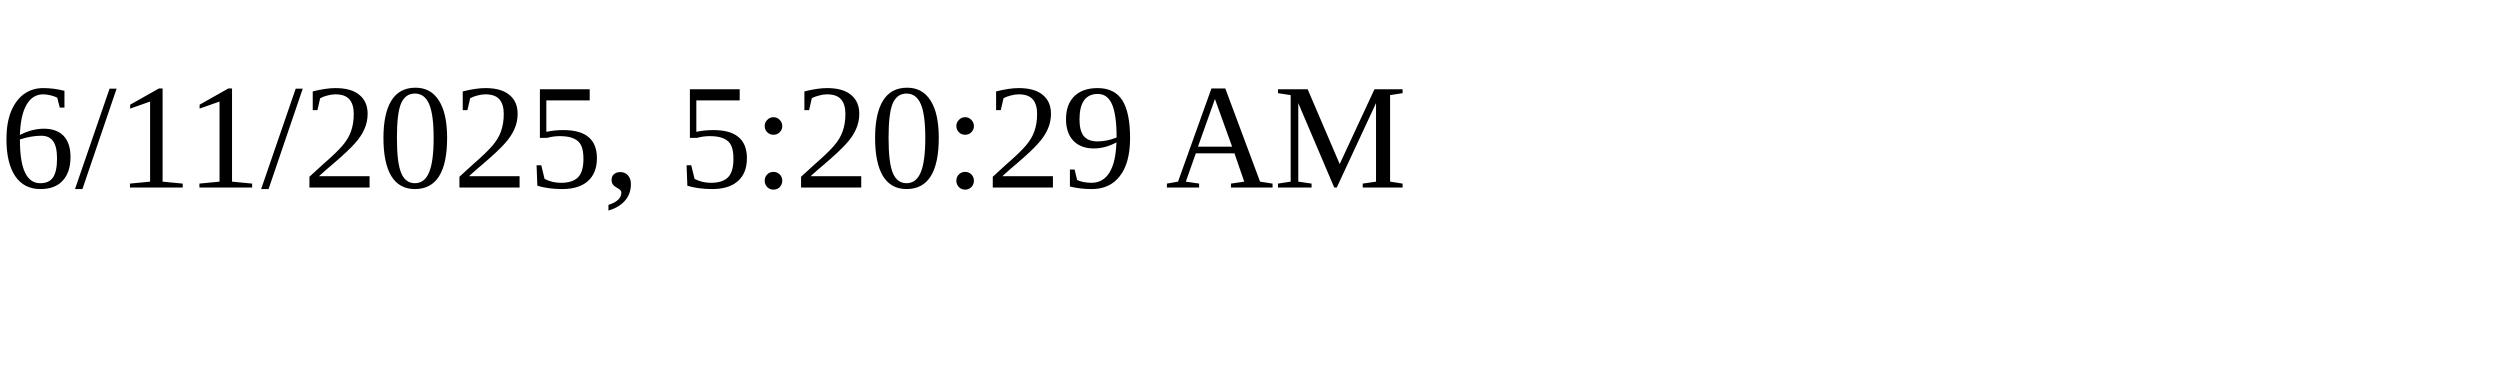
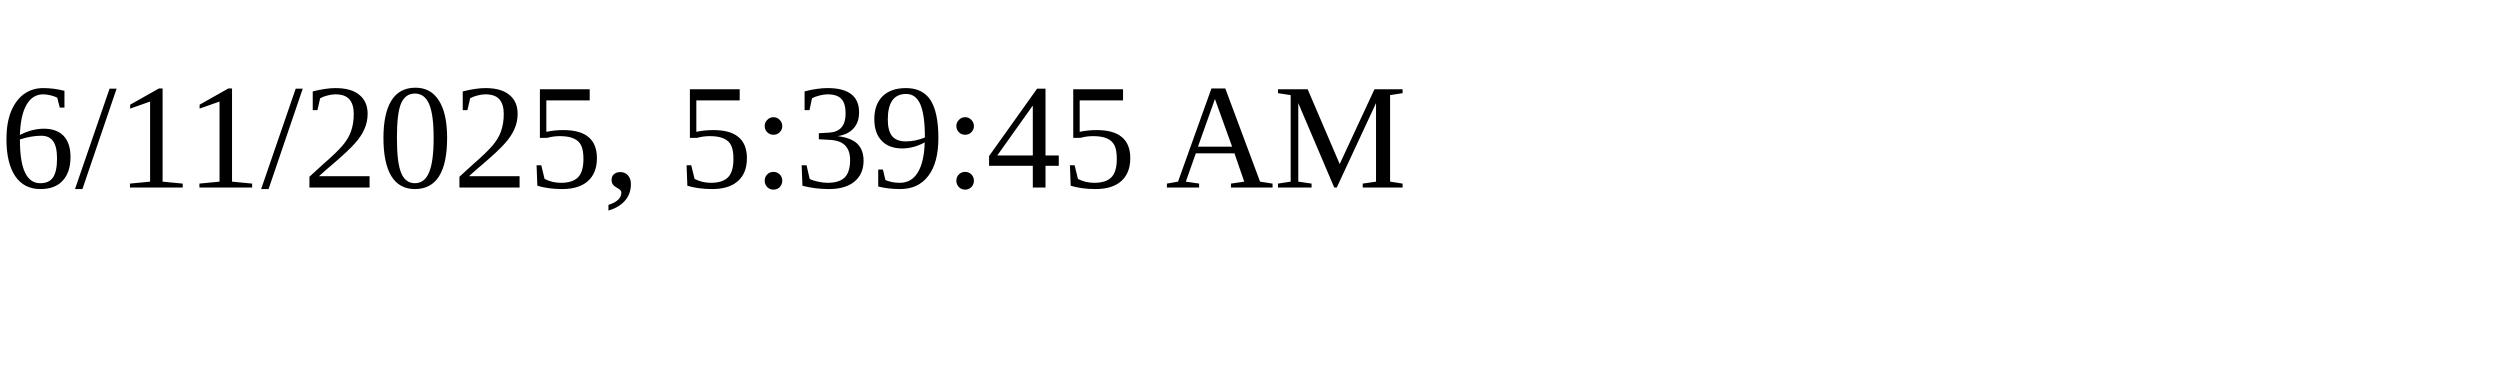
<svg xmlns="http://www.w3.org/2000/svg" height="30" width="200">
-   <text x="0" y="15">6/11/2025, 5:20:29 AM</text>
+   <text x="0" y="15">6/11/2025, 5:39:45 AM</text>
</svg>
